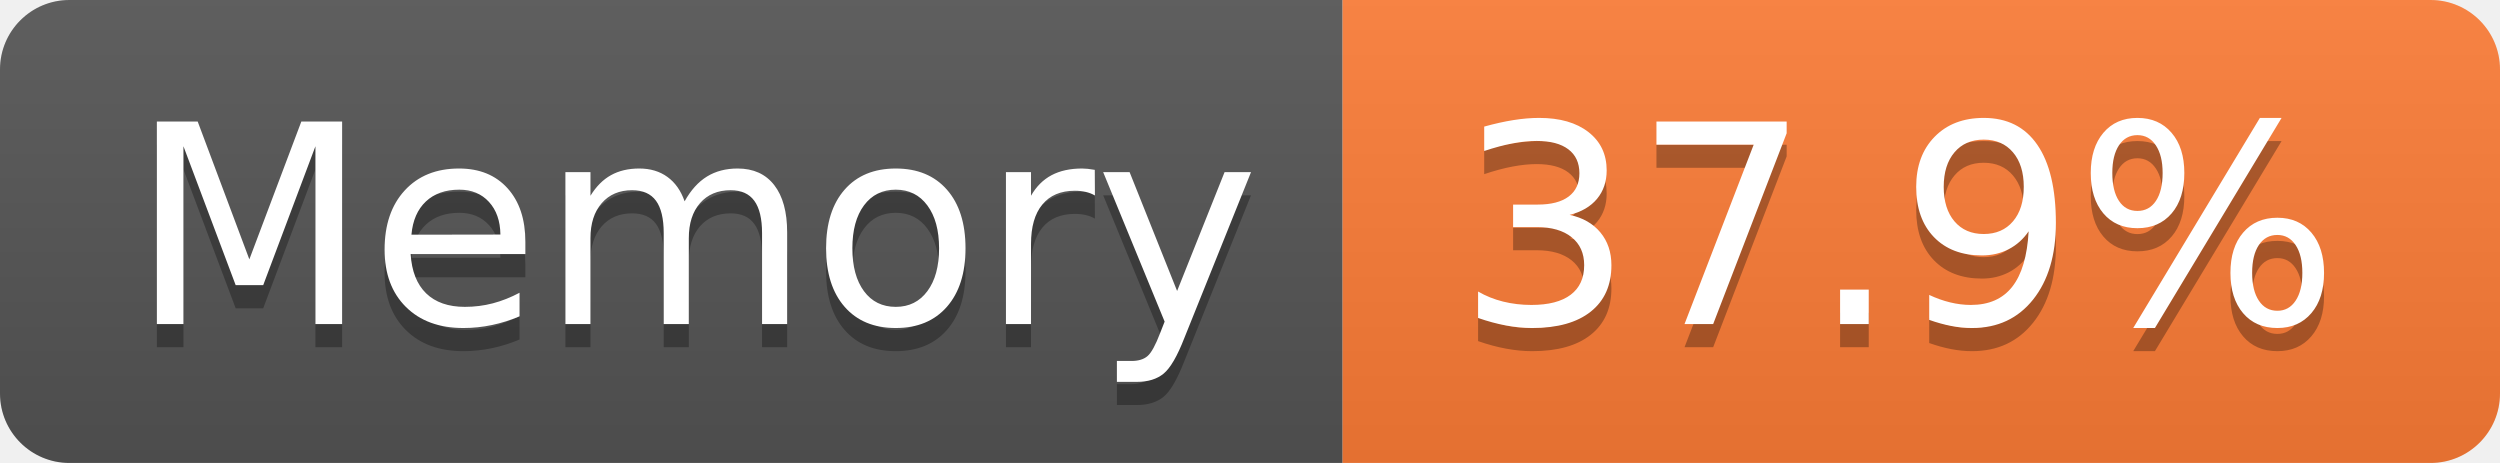
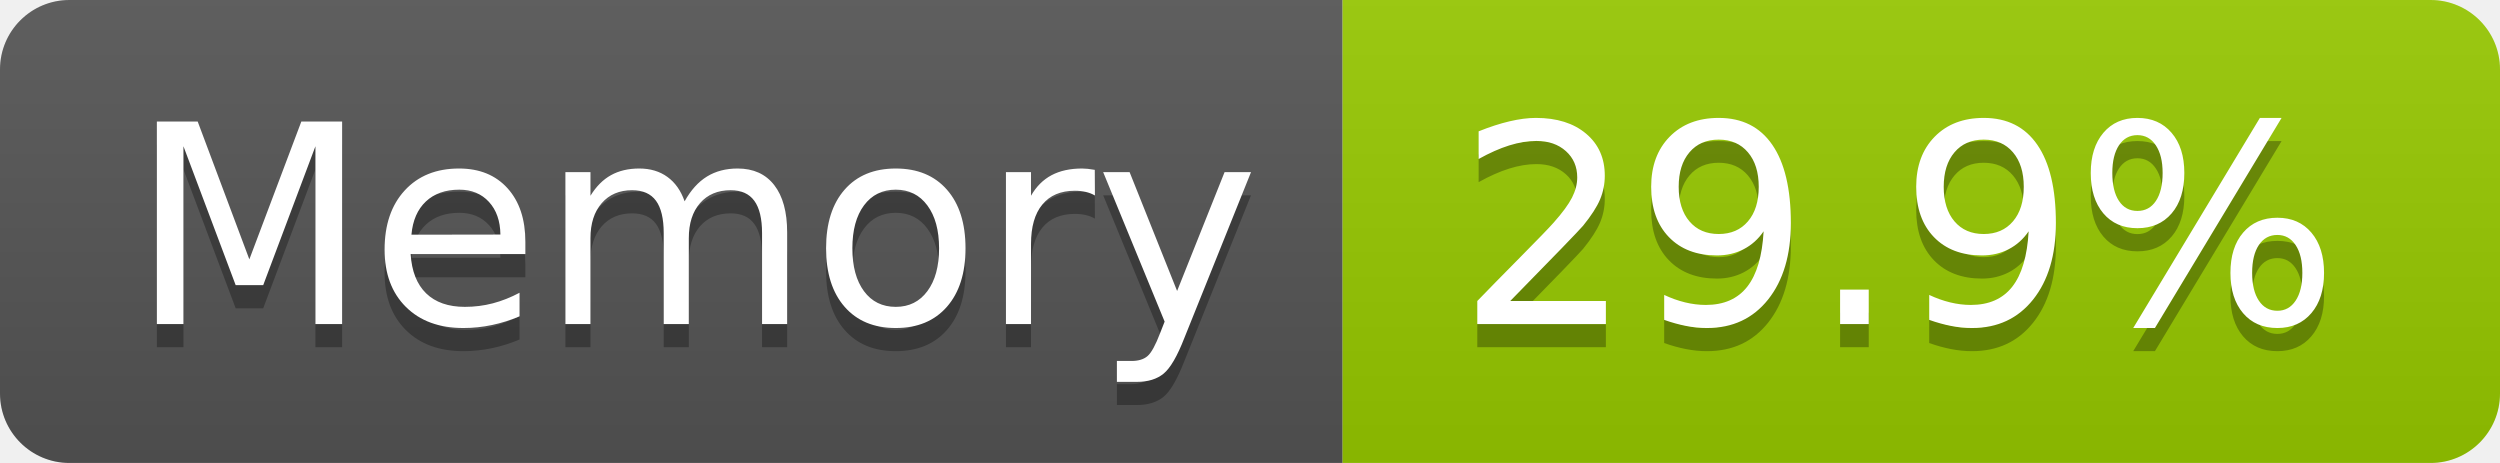
- <svg xmlns="http://www.w3.org/2000/svg" width="108" height="20" role="img" aria-label="Memory: 37.9%">
+ <svg xmlns="http://www.w3.org/2000/svg" width="108" height="20" role="img" aria-label="Memory: 29.9%">
  <linearGradient id="s" x2="0" y2="100%">
    <stop offset="0" stop-color="#bbb" stop-opacity=".1" />
    <stop offset="1" stop-opacity=".1" />
  </linearGradient>
  <clipPath id="r">
    <rect width="108" height="20" rx="3" fill="#fff" />
  </clipPath>
  <g clip-path="url(#r)">
    <rect width="58" height="20" fill="#555" />
-     <rect x="58" width="50" height="20" fill="#fe7d37" />
+     <rect x="58" width="50" height="20" fill="#97ca00" />
    <rect width="108" height="20" fill="url(#s)" />
  </g>
  <g fill="#fff" text-anchor="middle" font-family="Verdana,Geneva,DejaVu Sans,sans-serif" text-rendering="geometricPrecision" font-size="120">
    <text aria-hidden="true" x="300" y="150" fill="#010101" fill-opacity=".3" transform="scale(.1)" textLength="466">Memory</text>
    <text x="300" y="140" transform="scale(.1)" fill="#fff" textLength="466">Memory</text>
-     <text aria-hidden="true" x="820" y="150" fill="#010101" fill-opacity=".3" transform="scale(.1)" textLength="390">37.9%</text>
-     <text x="820" y="140" transform="scale(.1)" fill="#fff" textLength="390">37.9%</text>
+     <text aria-hidden="true" x="820" y="150" fill="#010101" fill-opacity=".3" transform="scale(.1)" textLength="390">29.9%</text>
+     <text x="820" y="140" transform="scale(.1)" fill="#fff" textLength="390">29.9%</text>
  </g>
</svg>
